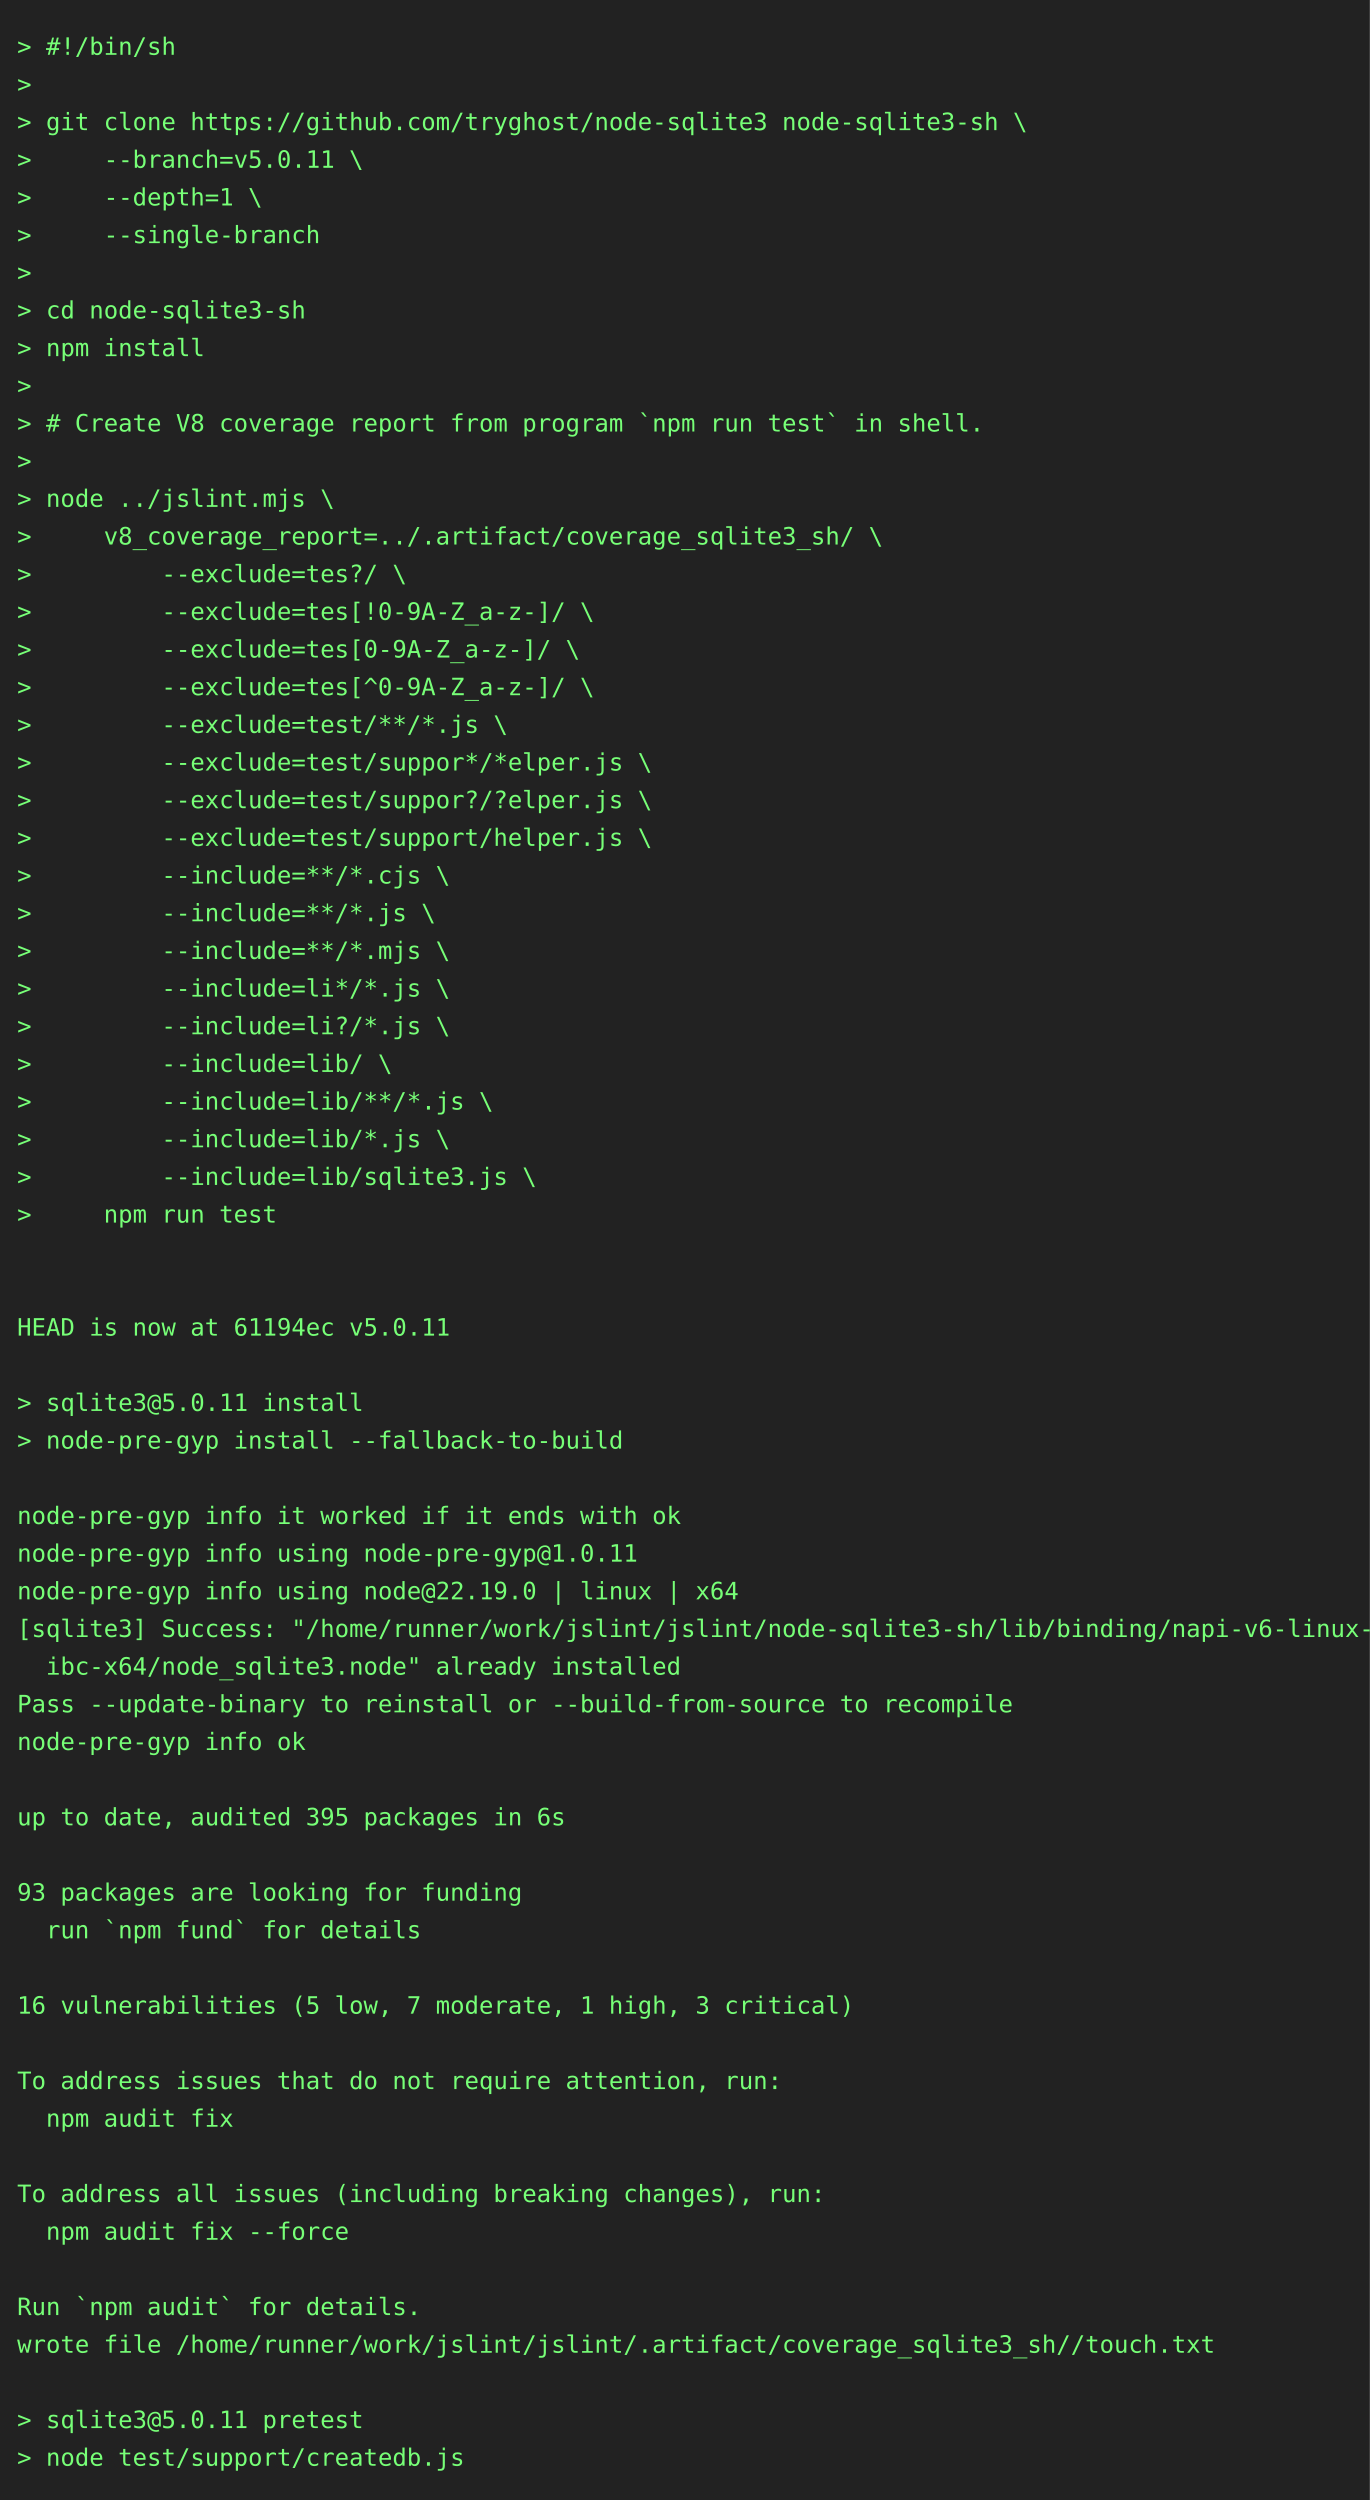
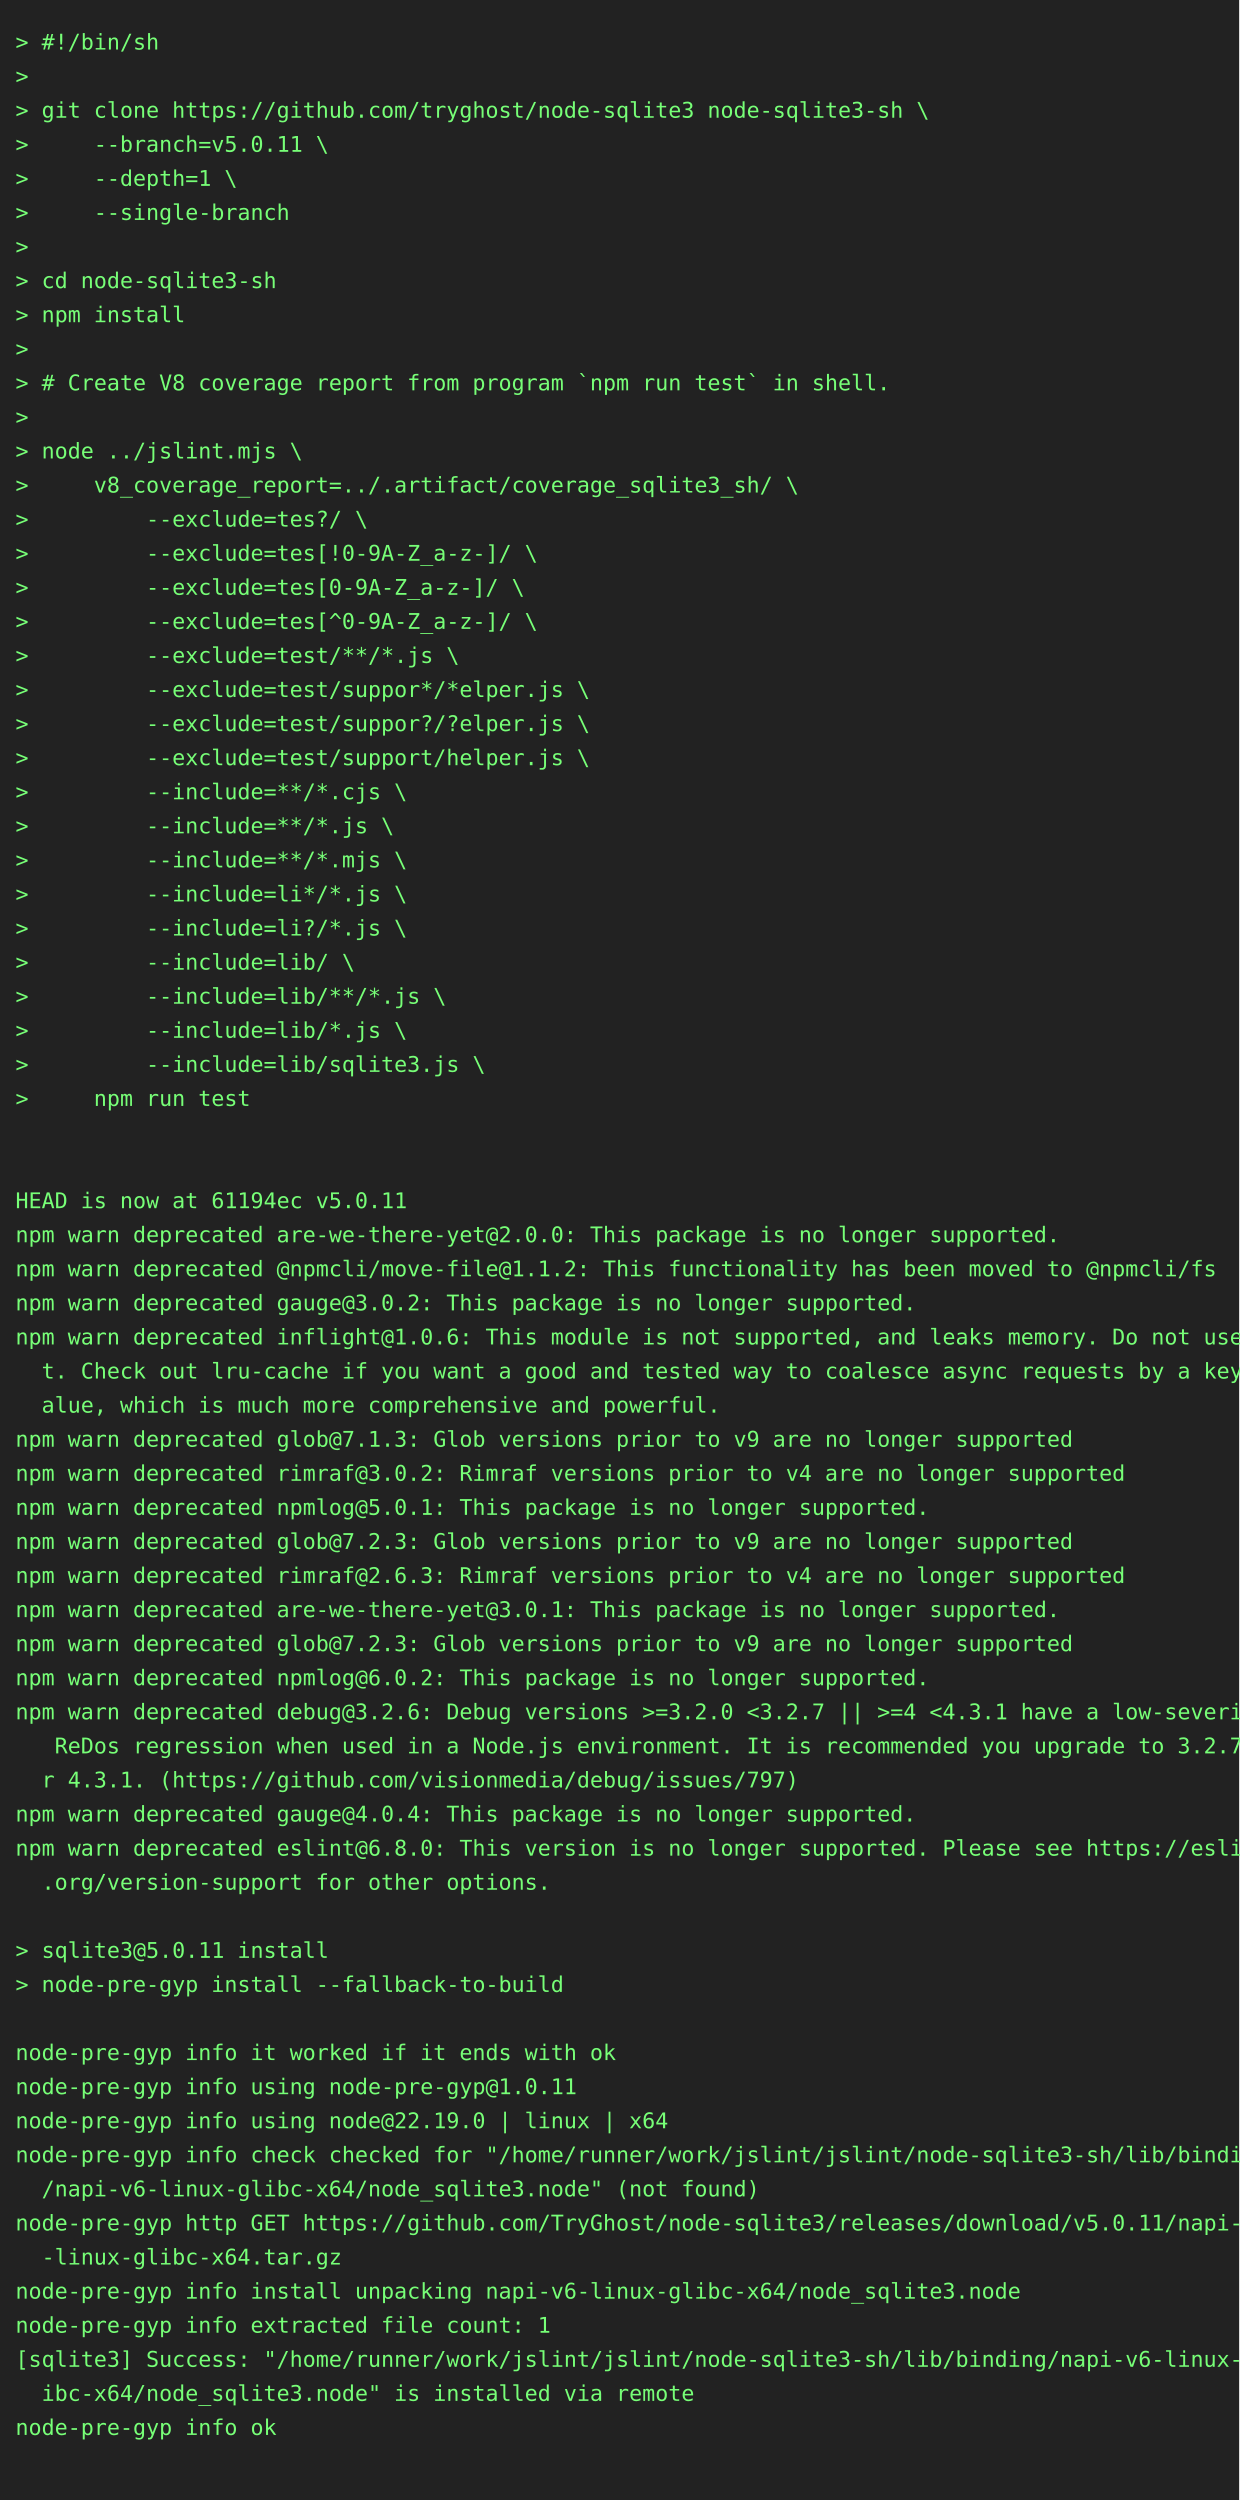
- <svg xmlns="http://www.w3.org/2000/svg" height="1460" width="800">
-   <rect height="1460" fill="#222" width="800" />
+ <svg xmlns="http://www.w3.org/2000/svg" height="1614" width="800">
+   <rect height="1614" fill="#222" width="800" />
  <text fill="#7f7" font-family="consolas, menlo, monospace" font-size="14" xml:space="preserve">
    <tspan lengthAdjust="spacingAndGlyphs" textLength="768" x="10" y="32">&gt; #!/bin/sh                                                                                      </tspan>
    <tspan lengthAdjust="spacingAndGlyphs" textLength="768" x="10" y="54">&gt;                                                                                                </tspan>
    <tspan lengthAdjust="spacingAndGlyphs" textLength="768" x="10" y="76">&gt; git clone https://github.com/tryghost/node-sqlite3 node-sqlite3-sh \                           </tspan>
    <tspan lengthAdjust="spacingAndGlyphs" textLength="768" x="10" y="98">&gt;     --branch=v5.0.11 \                                                                         </tspan>
    <tspan lengthAdjust="spacingAndGlyphs" textLength="768" x="10" y="120">&gt;     --depth=1 \                                                                                </tspan>
    <tspan lengthAdjust="spacingAndGlyphs" textLength="768" x="10" y="142">&gt;     --single-branch                                                                            </tspan>
    <tspan lengthAdjust="spacingAndGlyphs" textLength="768" x="10" y="164">&gt;                                                                                                </tspan>
    <tspan lengthAdjust="spacingAndGlyphs" textLength="768" x="10" y="186">&gt; cd node-sqlite3-sh                                                                             </tspan>
    <tspan lengthAdjust="spacingAndGlyphs" textLength="768" x="10" y="208">&gt; npm install                                                                                    </tspan>
    <tspan lengthAdjust="spacingAndGlyphs" textLength="768" x="10" y="230">&gt;                                                                                                </tspan>
    <tspan lengthAdjust="spacingAndGlyphs" textLength="768" x="10" y="252">&gt; # Create V8 coverage report from program `npm run test` in shell.                              </tspan>
    <tspan lengthAdjust="spacingAndGlyphs" textLength="768" x="10" y="274">&gt;                                                                                                </tspan>
    <tspan lengthAdjust="spacingAndGlyphs" textLength="768" x="10" y="296">&gt; node ../jslint.mjs \                                                                           </tspan>
    <tspan lengthAdjust="spacingAndGlyphs" textLength="768" x="10" y="318">&gt;     v8_coverage_report=../.artifact/coverage_sqlite3_sh/ \                                     </tspan>
    <tspan lengthAdjust="spacingAndGlyphs" textLength="768" x="10" y="340">&gt;         --exclude=tes?/ \                                                                      </tspan>
    <tspan lengthAdjust="spacingAndGlyphs" textLength="768" x="10" y="362">&gt;         --exclude=tes[!0-9A-Z_a-z-]/ \                                                         </tspan>
    <tspan lengthAdjust="spacingAndGlyphs" textLength="768" x="10" y="384">&gt;         --exclude=tes[0-9A-Z_a-z-]/ \                                                          </tspan>
    <tspan lengthAdjust="spacingAndGlyphs" textLength="768" x="10" y="406">&gt;         --exclude=tes[^0-9A-Z_a-z-]/ \                                                         </tspan>
    <tspan lengthAdjust="spacingAndGlyphs" textLength="768" x="10" y="428">&gt;         --exclude=test/**/*.js \                                                               </tspan>
    <tspan lengthAdjust="spacingAndGlyphs" textLength="768" x="10" y="450">&gt;         --exclude=test/suppor*/*elper.js \                                                     </tspan>
    <tspan lengthAdjust="spacingAndGlyphs" textLength="768" x="10" y="472">&gt;         --exclude=test/suppor?/?elper.js \                                                     </tspan>
    <tspan lengthAdjust="spacingAndGlyphs" textLength="768" x="10" y="494">&gt;         --exclude=test/support/helper.js \                                                     </tspan>
    <tspan lengthAdjust="spacingAndGlyphs" textLength="768" x="10" y="516">&gt;         --include=**/*.cjs \                                                                   </tspan>
    <tspan lengthAdjust="spacingAndGlyphs" textLength="768" x="10" y="538">&gt;         --include=**/*.js \                                                                    </tspan>
    <tspan lengthAdjust="spacingAndGlyphs" textLength="768" x="10" y="560">&gt;         --include=**/*.mjs \                                                                   </tspan>
    <tspan lengthAdjust="spacingAndGlyphs" textLength="768" x="10" y="582">&gt;         --include=li*/*.js \                                                                   </tspan>
    <tspan lengthAdjust="spacingAndGlyphs" textLength="768" x="10" y="604">&gt;         --include=li?/*.js \                                                                   </tspan>
    <tspan lengthAdjust="spacingAndGlyphs" textLength="768" x="10" y="626">&gt;         --include=lib/ \                                                                       </tspan>
    <tspan lengthAdjust="spacingAndGlyphs" textLength="768" x="10" y="648">&gt;         --include=lib/**/*.js \                                                                </tspan>
    <tspan lengthAdjust="spacingAndGlyphs" textLength="768" x="10" y="670">&gt;         --include=lib/*.js \                                                                   </tspan>
    <tspan lengthAdjust="spacingAndGlyphs" textLength="768" x="10" y="692">&gt;         --include=lib/sqlite3.js \                                                             </tspan>
    <tspan lengthAdjust="spacingAndGlyphs" textLength="768" x="10" y="714">&gt;     npm run test                                                                               </tspan>
    <tspan lengthAdjust="spacingAndGlyphs" textLength="768" x="10" y="736">                                                                                                 </tspan>
    <tspan lengthAdjust="spacingAndGlyphs" textLength="768" x="10" y="758">                                                                                                 </tspan>
    <tspan lengthAdjust="spacingAndGlyphs" textLength="768" x="10" y="780">HEAD is now at 61194ec v5.0.11                                                                   </tspan>
-     <tspan lengthAdjust="spacingAndGlyphs" textLength="768" x="10" y="802">                                                                                                 </tspan>
-     <tspan lengthAdjust="spacingAndGlyphs" textLength="768" x="10" y="824">&gt; sqlite3@5.0.11 install                                                                         </tspan>
-     <tspan lengthAdjust="spacingAndGlyphs" textLength="768" x="10" y="846">&gt; node-pre-gyp install --fallback-to-build                                                       </tspan>
-     <tspan lengthAdjust="spacingAndGlyphs" textLength="768" x="10" y="868">                                                                                                 </tspan>
-     <tspan lengthAdjust="spacingAndGlyphs" textLength="768" x="10" y="890">node-pre-gyp info it worked if it ends with ok                                                   </tspan>
-     <tspan lengthAdjust="spacingAndGlyphs" textLength="768" x="10" y="912">node-pre-gyp info using node-pre-gyp@1.0.11                                                      </tspan>
-     <tspan lengthAdjust="spacingAndGlyphs" textLength="768" x="10" y="934">node-pre-gyp info using node@22.19.0 | linux | x64                                               </tspan>
-     <tspan lengthAdjust="spacingAndGlyphs" textLength="768" x="10" y="956">[sqlite3] Success: "/home/runner/work/jslint/jslint/node-sqlite3-sh/lib/binding/napi-v6-linux-gl\</tspan>
-     <tspan lengthAdjust="spacingAndGlyphs" textLength="768" x="10" y="978">  ibc-x64/node_sqlite3.node" already installed                                                   </tspan>
-     <tspan lengthAdjust="spacingAndGlyphs" textLength="768" x="10" y="1000">Pass --update-binary to reinstall or --build-from-source to recompile                            </tspan>
-     <tspan lengthAdjust="spacingAndGlyphs" textLength="768" x="10" y="1022">node-pre-gyp info ok                                                                             </tspan>
-     <tspan lengthAdjust="spacingAndGlyphs" textLength="768" x="10" y="1044">                                                                                                 </tspan>
-     <tspan lengthAdjust="spacingAndGlyphs" textLength="768" x="10" y="1066">up to date, audited 395 packages in 6s                                                           </tspan>
-     <tspan lengthAdjust="spacingAndGlyphs" textLength="768" x="10" y="1088">                                                                                                 </tspan>
-     <tspan lengthAdjust="spacingAndGlyphs" textLength="768" x="10" y="1110">93 packages are looking for funding                                                              </tspan>
-     <tspan lengthAdjust="spacingAndGlyphs" textLength="768" x="10" y="1132">  run `npm fund` for details                                                                     </tspan>
-     <tspan lengthAdjust="spacingAndGlyphs" textLength="768" x="10" y="1154">                                                                                                 </tspan>
-     <tspan lengthAdjust="spacingAndGlyphs" textLength="768" x="10" y="1176">16 vulnerabilities (5 low, 7 moderate, 1 high, 3 critical)                                       </tspan>
-     <tspan lengthAdjust="spacingAndGlyphs" textLength="768" x="10" y="1198">                                                                                                 </tspan>
-     <tspan lengthAdjust="spacingAndGlyphs" textLength="768" x="10" y="1220">To address issues that do not require attention, run:                                            </tspan>
-     <tspan lengthAdjust="spacingAndGlyphs" textLength="768" x="10" y="1242">  npm audit fix                                                                                  </tspan>
-     <tspan lengthAdjust="spacingAndGlyphs" textLength="768" x="10" y="1264">                                                                                                 </tspan>
-     <tspan lengthAdjust="spacingAndGlyphs" textLength="768" x="10" y="1286">To address all issues (including breaking changes), run:                                         </tspan>
-     <tspan lengthAdjust="spacingAndGlyphs" textLength="768" x="10" y="1308">  npm audit fix --force                                                                          </tspan>
-     <tspan lengthAdjust="spacingAndGlyphs" textLength="768" x="10" y="1330">                                                                                                 </tspan>
-     <tspan lengthAdjust="spacingAndGlyphs" textLength="768" x="10" y="1352">Run `npm audit` for details.                                                                     </tspan>
-     <tspan lengthAdjust="spacingAndGlyphs" textLength="768" x="10" y="1374">wrote file /home/runner/work/jslint/jslint/.artifact/coverage_sqlite3_sh//touch.txt              </tspan>
-     <tspan lengthAdjust="spacingAndGlyphs" textLength="768" x="10" y="1396">                                                                                                 </tspan>
-     <tspan lengthAdjust="spacingAndGlyphs" textLength="768" x="10" y="1418">&gt; sqlite3@5.0.11 pretest                                                                         </tspan>
-     <tspan lengthAdjust="spacingAndGlyphs" textLength="768" x="10" y="1440">&gt; node test/support/createdb.js                                                                  </tspan>
+     <tspan lengthAdjust="spacingAndGlyphs" textLength="768" x="10" y="802">npm warn deprecated are-we-there-yet@2.0.0: This package is no longer supported.                 </tspan>
+     <tspan lengthAdjust="spacingAndGlyphs" textLength="768" x="10" y="824">npm warn deprecated @npmcli/move-file@1.1.2: This functionality has been moved to @npmcli/fs     </tspan>
+     <tspan lengthAdjust="spacingAndGlyphs" textLength="768" x="10" y="846">npm warn deprecated gauge@3.0.2: This package is no longer supported.                            </tspan>
+     <tspan lengthAdjust="spacingAndGlyphs" textLength="768" x="10" y="868">npm warn deprecated inflight@1.0.6: This module is not supported, and leaks memory. Do not use i\</tspan>
+     <tspan lengthAdjust="spacingAndGlyphs" textLength="768" x="10" y="890">  t. Check out lru-cache if you want a good and tested way to coalesce async requests by a key v\</tspan>
+     <tspan lengthAdjust="spacingAndGlyphs" textLength="768" x="10" y="912">  alue, which is much more comprehensive and powerful.                                           </tspan>
+     <tspan lengthAdjust="spacingAndGlyphs" textLength="768" x="10" y="934">npm warn deprecated glob@7.1.3: Glob versions prior to v9 are no longer supported                </tspan>
+     <tspan lengthAdjust="spacingAndGlyphs" textLength="768" x="10" y="956">npm warn deprecated rimraf@3.0.2: Rimraf versions prior to v4 are no longer supported            </tspan>
+     <tspan lengthAdjust="spacingAndGlyphs" textLength="768" x="10" y="978">npm warn deprecated npmlog@5.0.1: This package is no longer supported.                           </tspan>
+     <tspan lengthAdjust="spacingAndGlyphs" textLength="768" x="10" y="1000">npm warn deprecated glob@7.2.3: Glob versions prior to v9 are no longer supported                </tspan>
+     <tspan lengthAdjust="spacingAndGlyphs" textLength="768" x="10" y="1022">npm warn deprecated rimraf@2.6.3: Rimraf versions prior to v4 are no longer supported            </tspan>
+     <tspan lengthAdjust="spacingAndGlyphs" textLength="768" x="10" y="1044">npm warn deprecated are-we-there-yet@3.0.1: This package is no longer supported.                 </tspan>
+     <tspan lengthAdjust="spacingAndGlyphs" textLength="768" x="10" y="1066">npm warn deprecated glob@7.2.3: Glob versions prior to v9 are no longer supported                </tspan>
+     <tspan lengthAdjust="spacingAndGlyphs" textLength="768" x="10" y="1088">npm warn deprecated npmlog@6.0.2: This package is no longer supported.                           </tspan>
+     <tspan lengthAdjust="spacingAndGlyphs" textLength="768" x="10" y="1110">npm warn deprecated debug@3.2.6: Debug versions &gt;=3.2.0 &lt;3.2.7 || &gt;=4 &lt;4.3.1 have a low-severity\</tspan>
+     <tspan lengthAdjust="spacingAndGlyphs" textLength="768" x="10" y="1132">   ReDos regression when used in a Node.js environment. It is recommended you upgrade to 3.2.7 o\</tspan>
+     <tspan lengthAdjust="spacingAndGlyphs" textLength="768" x="10" y="1154">  r 4.3.1. (https://github.com/visionmedia/debug/issues/797)                                     </tspan>
+     <tspan lengthAdjust="spacingAndGlyphs" textLength="768" x="10" y="1176">npm warn deprecated gauge@4.0.4: This package is no longer supported.                            </tspan>
+     <tspan lengthAdjust="spacingAndGlyphs" textLength="768" x="10" y="1198">npm warn deprecated eslint@6.8.0: This version is no longer supported. Please see https://eslint\</tspan>
+     <tspan lengthAdjust="spacingAndGlyphs" textLength="768" x="10" y="1220">  .org/version-support for other options.                                                        </tspan>
+     <tspan lengthAdjust="spacingAndGlyphs" textLength="768" x="10" y="1242">                                                                                                 </tspan>
+     <tspan lengthAdjust="spacingAndGlyphs" textLength="768" x="10" y="1264">&gt; sqlite3@5.0.11 install                                                                         </tspan>
+     <tspan lengthAdjust="spacingAndGlyphs" textLength="768" x="10" y="1286">&gt; node-pre-gyp install --fallback-to-build                                                       </tspan>
+     <tspan lengthAdjust="spacingAndGlyphs" textLength="768" x="10" y="1308">                                                                                                 </tspan>
+     <tspan lengthAdjust="spacingAndGlyphs" textLength="768" x="10" y="1330">node-pre-gyp info it worked if it ends with ok                                                   </tspan>
+     <tspan lengthAdjust="spacingAndGlyphs" textLength="768" x="10" y="1352">node-pre-gyp info using node-pre-gyp@1.0.11                                                      </tspan>
+     <tspan lengthAdjust="spacingAndGlyphs" textLength="768" x="10" y="1374">node-pre-gyp info using node@22.19.0 | linux | x64                                               </tspan>
+     <tspan lengthAdjust="spacingAndGlyphs" textLength="768" x="10" y="1396">node-pre-gyp info check checked for "/home/runner/work/jslint/jslint/node-sqlite3-sh/lib/binding\</tspan>
+     <tspan lengthAdjust="spacingAndGlyphs" textLength="768" x="10" y="1418">  /napi-v6-linux-glibc-x64/node_sqlite3.node" (not found)                                        </tspan>
+     <tspan lengthAdjust="spacingAndGlyphs" textLength="768" x="10" y="1440">node-pre-gyp http GET https://github.com/TryGhost/node-sqlite3/releases/download/v5.0.11/napi-v6\</tspan>
+     <tspan lengthAdjust="spacingAndGlyphs" textLength="768" x="10" y="1462">  -linux-glibc-x64.tar.gz                                                                        </tspan>
+     <tspan lengthAdjust="spacingAndGlyphs" textLength="768" x="10" y="1484">node-pre-gyp info install unpacking napi-v6-linux-glibc-x64/node_sqlite3.node                    </tspan>
+     <tspan lengthAdjust="spacingAndGlyphs" textLength="768" x="10" y="1506">node-pre-gyp info extracted file count: 1                                                        </tspan>
+     <tspan lengthAdjust="spacingAndGlyphs" textLength="768" x="10" y="1528">[sqlite3] Success: "/home/runner/work/jslint/jslint/node-sqlite3-sh/lib/binding/napi-v6-linux-gl\</tspan>
+     <tspan lengthAdjust="spacingAndGlyphs" textLength="768" x="10" y="1550">  ibc-x64/node_sqlite3.node" is installed via remote                                             </tspan>
+     <tspan lengthAdjust="spacingAndGlyphs" textLength="768" x="10" y="1572">node-pre-gyp info ok                                                                             </tspan>
+     <tspan lengthAdjust="spacingAndGlyphs" textLength="768" x="10" y="1594">                                                                                                 </tspan>
  </text>
</svg>
